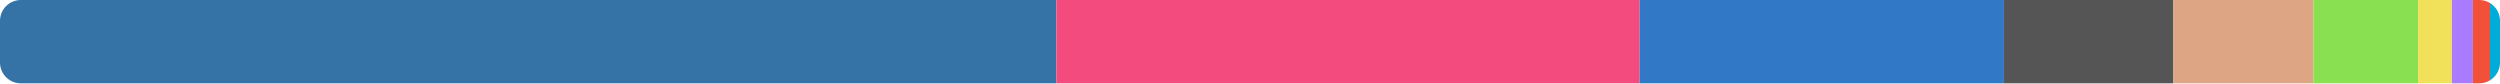
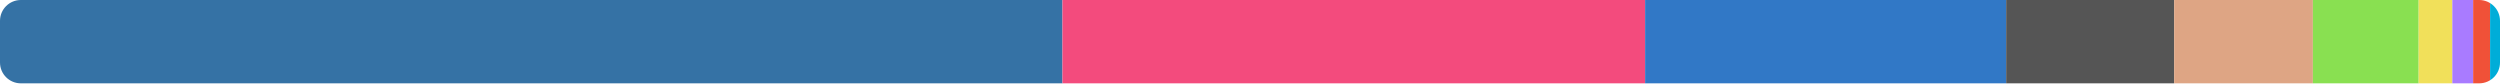
<svg xmlns="http://www.w3.org/2000/svg" width="480" height="16" viewBox="0 0 480 16">
  <clipPath id="r">
    <rect width="480" height="16" rx="4" />
  </clipPath>
  <g clip-path="url(#r)">
-     <rect x="0" y="0" width="202.83" height="16" fill="#3572a5" />
-     <rect x="202.83" y="0" width="111.999" height="16" fill="#f34b7d" />
-     <rect x="314.829" y="0" width="69.929" height="16" fill="#3178c6" />
-     <rect x="384.759" y="0" width="32.54" height="16" fill="#555555" />
-     <rect x="417.299" y="0" width="26.872" height="16" fill="#dea584" />
-     <rect x="444.171" y="0" width="20.097" height="16" fill="#89e051" />
-     <rect x="464.268" y="0" width="6.499" height="16" fill="#f1e05a" />
-     <rect x="470.767" y="0" width="4.032" height="16" fill="#a97bff" />
-     <rect x="474.799" y="0" width="3.283" height="16" fill="#f05138" />
-     <rect x="478.082" y="0" width="1.918" height="16" fill="#00add8" />
+     <rect x="0" y="0" width="203.994" height="16" fill="#3572a5" />
+     <rect x="203.994" y="0" width="111.868" height="16" fill="#f34b7d" />
+     <rect x="315.862" y="0" width="69.319" height="16" fill="#3178c6" />
+     <rect x="385.181" y="0" width="32.256" height="16" fill="#555555" />
+     <rect x="417.437" y="0" width="26.637" height="16" fill="#dea584" />
+     <rect x="444.074" y="0" width="20.312" height="16" fill="#89e051" />
+     <rect x="464.386" y="0" width="6.461" height="16" fill="#f1e05a" />
+     <rect x="470.847" y="0" width="3.997" height="16" fill="#a97bff" />
+     <rect x="474.844" y="0" width="3.254" height="16" fill="#f05138" />
+     <rect x="478.099" y="0" width="1.901" height="16" fill="#00add8" />
  </g>
</svg>
